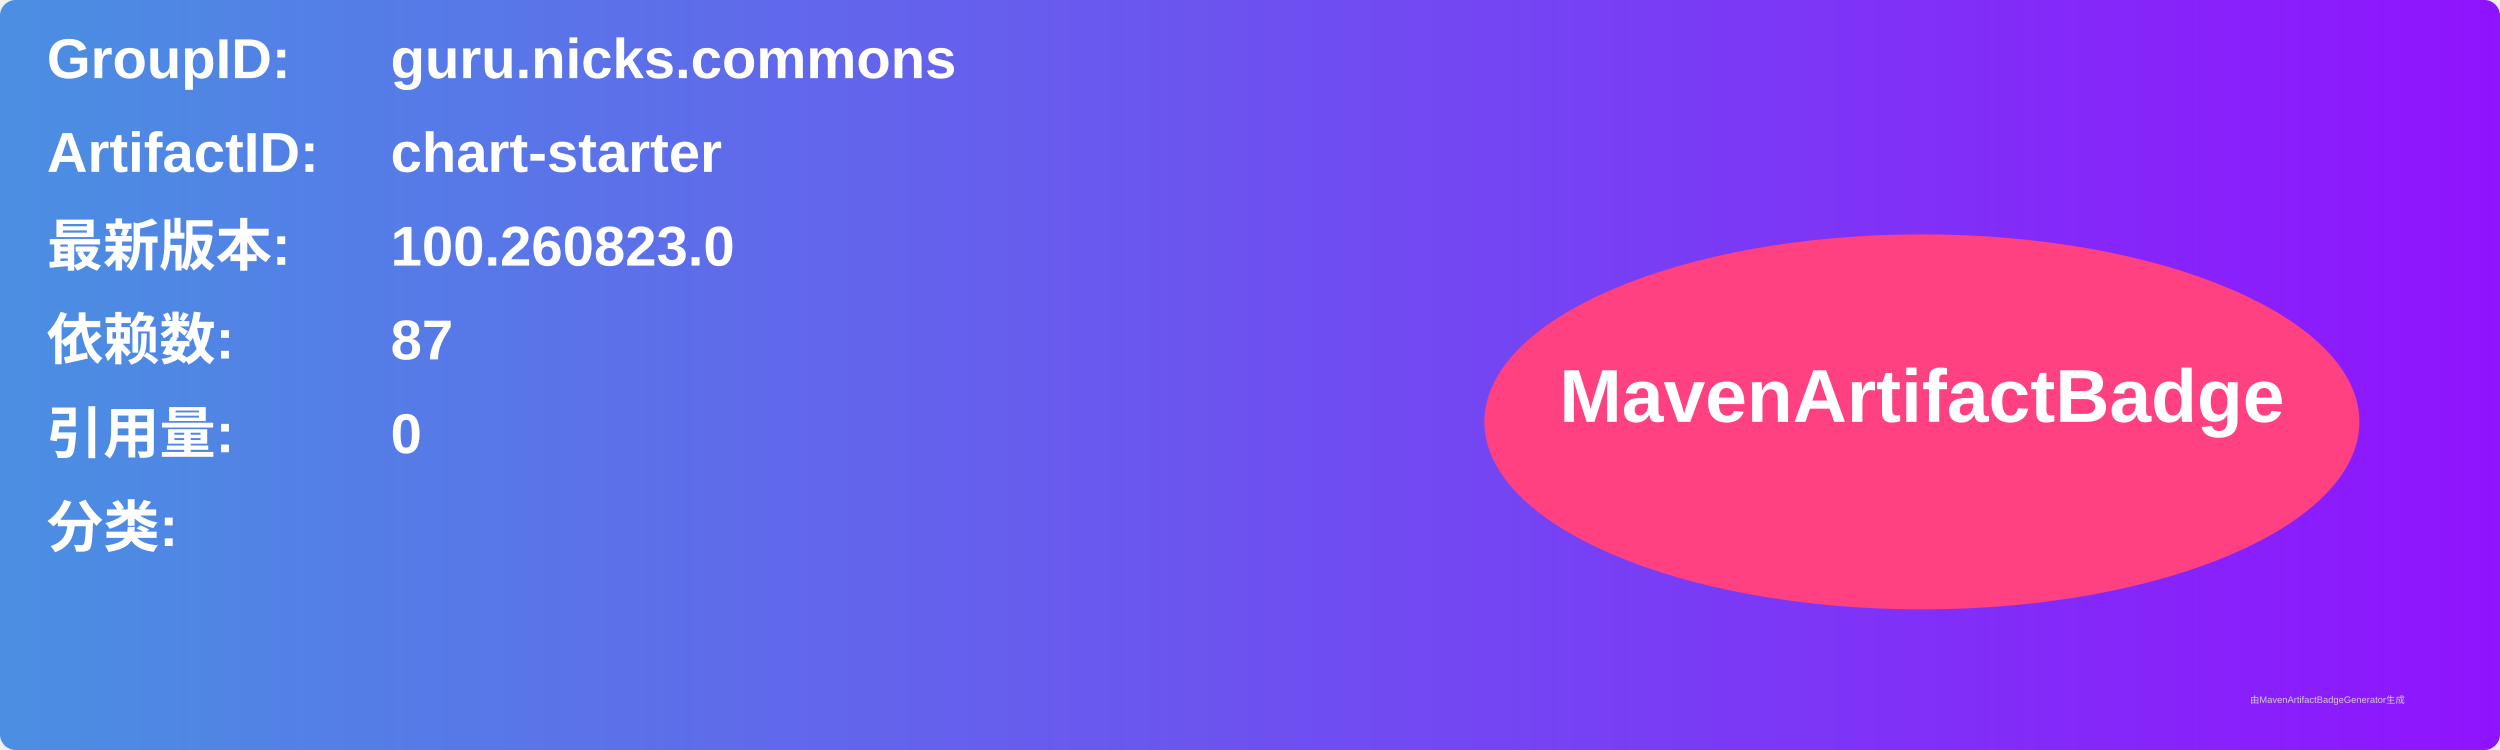
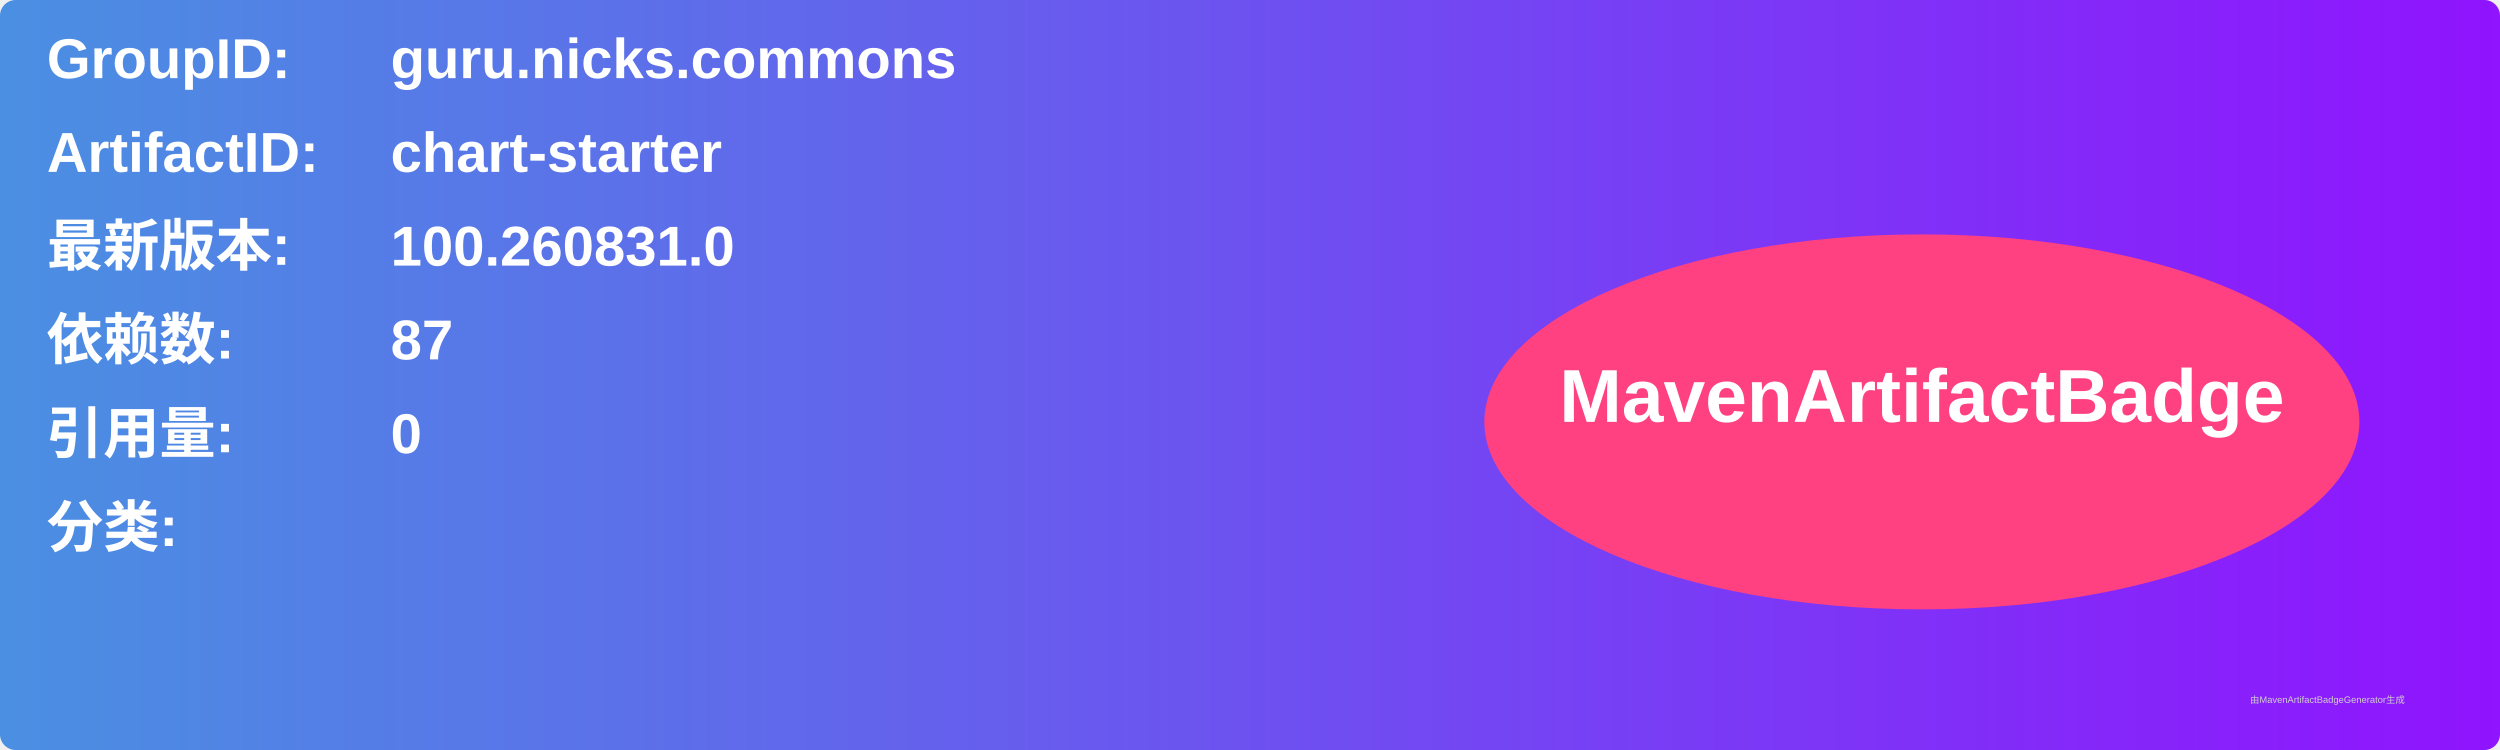
<svg xmlns="http://www.w3.org/2000/svg" width="800" height="240" viewBox="0 0 800 240">
  <linearGradient id="grad" x1="0%" y1="0%" x2="100%" y2="0%">
    <stop offset="0%" stop-color="#4a90e2" />
    <stop offset="100%" stop-color="#9013fe" />
  </linearGradient>
  <rect width="100%" height="100%" rx="5" ry="5" fill="url(#grad)" />
  <g transform="translate(15, 15)">
    <text x="0" y="10" font-family="Arial" font-size="18" fill="white" font-weight="bold" width="260">GroupID:</text>
    <text x="110" y="10" font-family="Arial" font-size="18" fill="white" font-weight="bold" width="460">guru.nicks.commons</text>
    <text x="0" y="40" font-family="Arial" font-size="18" fill="white" font-weight="bold" width="260">ArtifactID:</text>
    <text x="110" y="40" font-family="Arial" font-size="18" fill="white" font-weight="bold" width="460">chart-starter</text>
    <text x="0" y="70" font-family="Arial" font-size="18" fill="white" font-weight="bold">最新版本:</text>
    <text x="110" y="70" font-family="Arial" font-size="18" fill="white" font-weight="bold">
-       <tspan font-weight="bold">100.260823.0</tspan>
+       <tspan font-weight="bold">100.260831.0</tspan>
    </text>
    <text x="0" y="100" font-family="Arial" font-size="18" fill="white" font-weight="bold">依赖数: </text>
    <text x="110" y="100" font-family="Arial" font-size="18" fill="white">
      <tspan font-weight="bold">87</tspan>
    </text>
    <text x="0" y="130" font-family="Arial" font-size="18" fill="white" font-weight="bold">引用量: </text>
    <text x="110" y="130" font-family="Arial" font-size="18" fill="white">
      <tspan font-weight="bold">0</tspan>
    </text>
    <text x="0" y="160" font-family="Arial" font-size="18" fill="white" font-weight="bold">分类:</text>
    <text x="10" y="190" font-family="Arial" font-size="10" fill="white">
      <tspan font-weight="bold" />
    </text>
    <ellipse cx="600" cy="120" rx="140" ry="60" fill="#ff4081" />
    <text x="600" y="120" text-anchor="middle" font-family="Arial" font-size="24" fill="white" font-weight="bold">MavenArtifactBadge</text>
  </g>
  <text x="720" y="225" font-family="Arial" font-size="3" fill="#d0d0d0">由MavenArtifactBadgeGenerator生成</text>
</svg>
